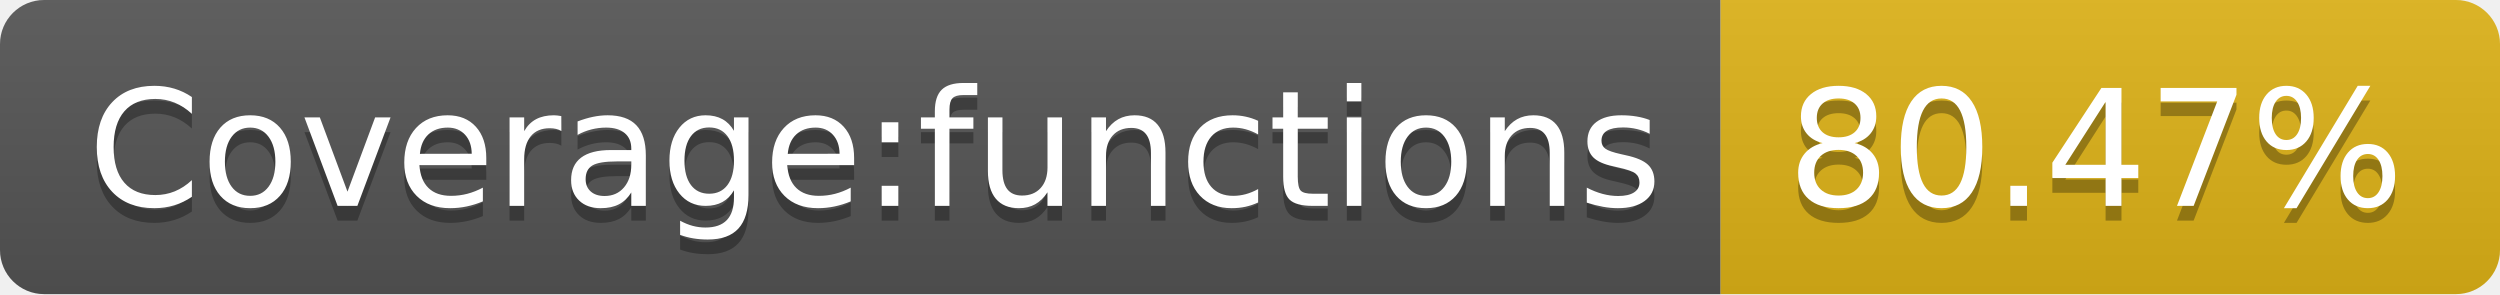
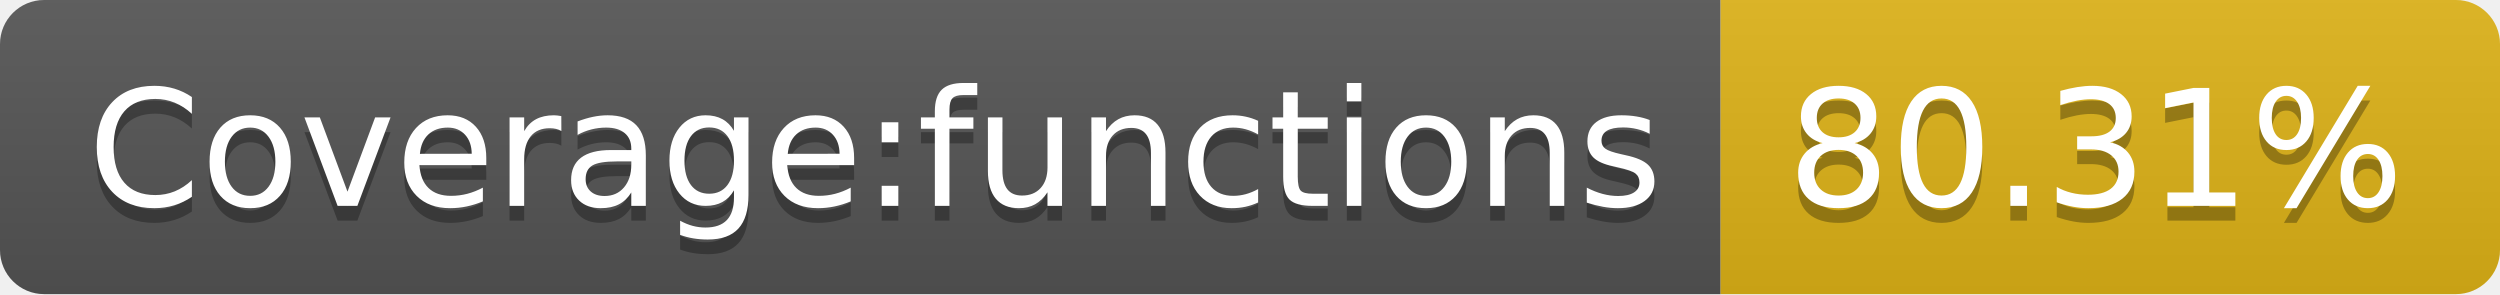
<svg xmlns="http://www.w3.org/2000/svg" width="170" height="20">
  <linearGradient id="s" x2="0" y2="100%">
    <stop offset="0" stop-color="#bbb" stop-opacity=".1" />
    <stop offset="1" stop-opacity=".1" />
  </linearGradient>
  <clipPath id="r">
    <rect width="170" height="20" rx="3" fill="#fff" />
  </clipPath>
  <g clip-path="url(#r)">
    <rect width="117" height="20" fill="#555" />
    <rect x="117" width="53" height="20" fill="#dfb317" />
    <rect width="170" height="20" fill="url(#s)" />
  </g>
  <g fill="#fff" text-anchor="middle" font-family="Verdana,Geneva,DejaVu Sans,sans-serif" text-rendering="geometricPrecision" font-size="110">
    <text x="595" y="150" fill="#010101" fill-opacity=".3" transform="scale(.1)" textLength="1070">Coverage:functions</text>
    <text x="595" y="140" transform="scale(.1)" textLength="1070">Coverage:functions</text>
-     <text x="1425" y="150" fill="#010101" fill-opacity=".3" transform="scale(.1)" textLength="430">80.47%</text>
-     <text x="1425" y="140" transform="scale(.1)" textLength="430">80.47%</text>
+     <text x="1425" y="150" fill="#010101" fill-opacity=".3" transform="scale(.1)" textLength="430">80.31%</text>
+     <text x="1425" y="140" transform="scale(.1)" textLength="430">80.31%</text>
  </g>
</svg>
